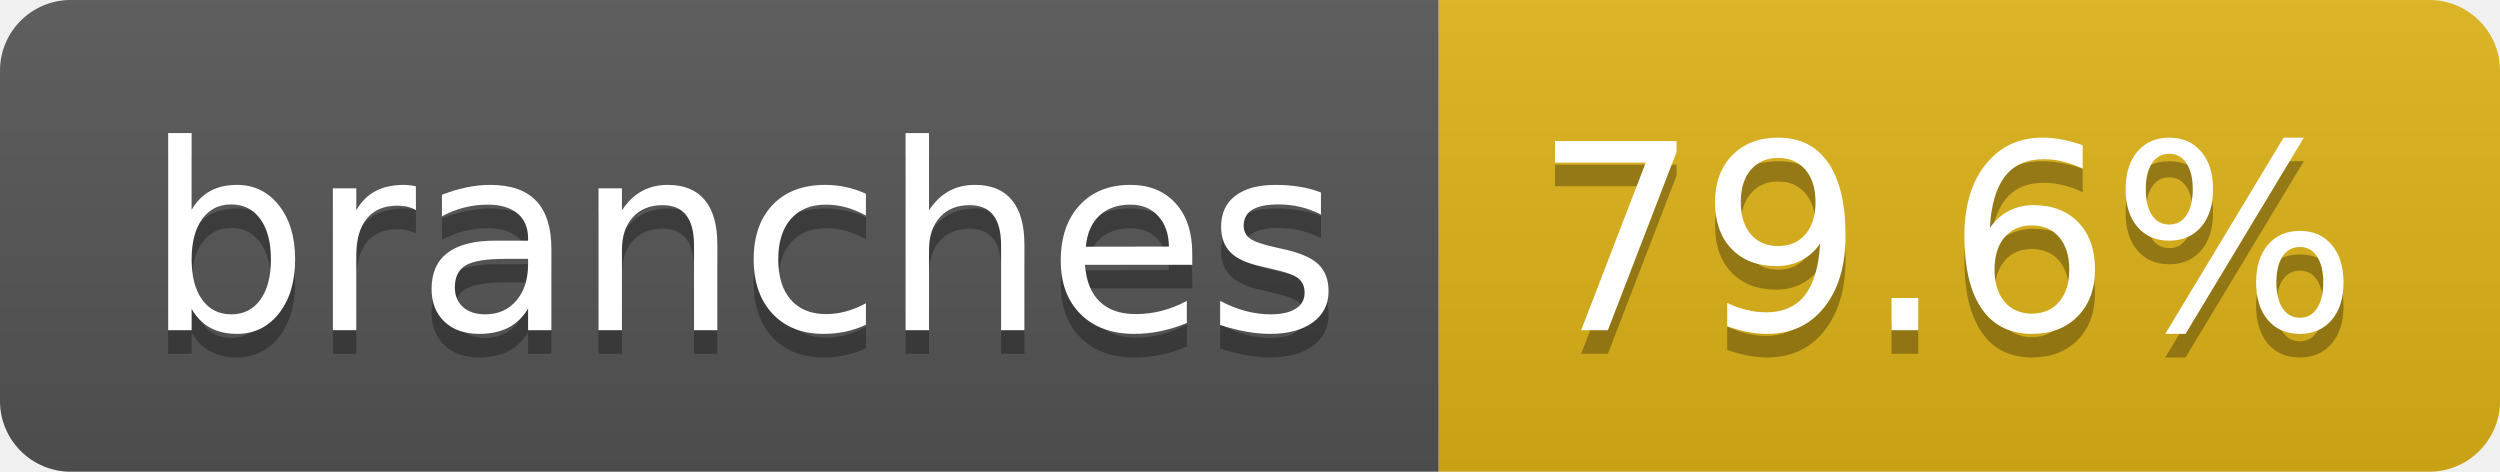
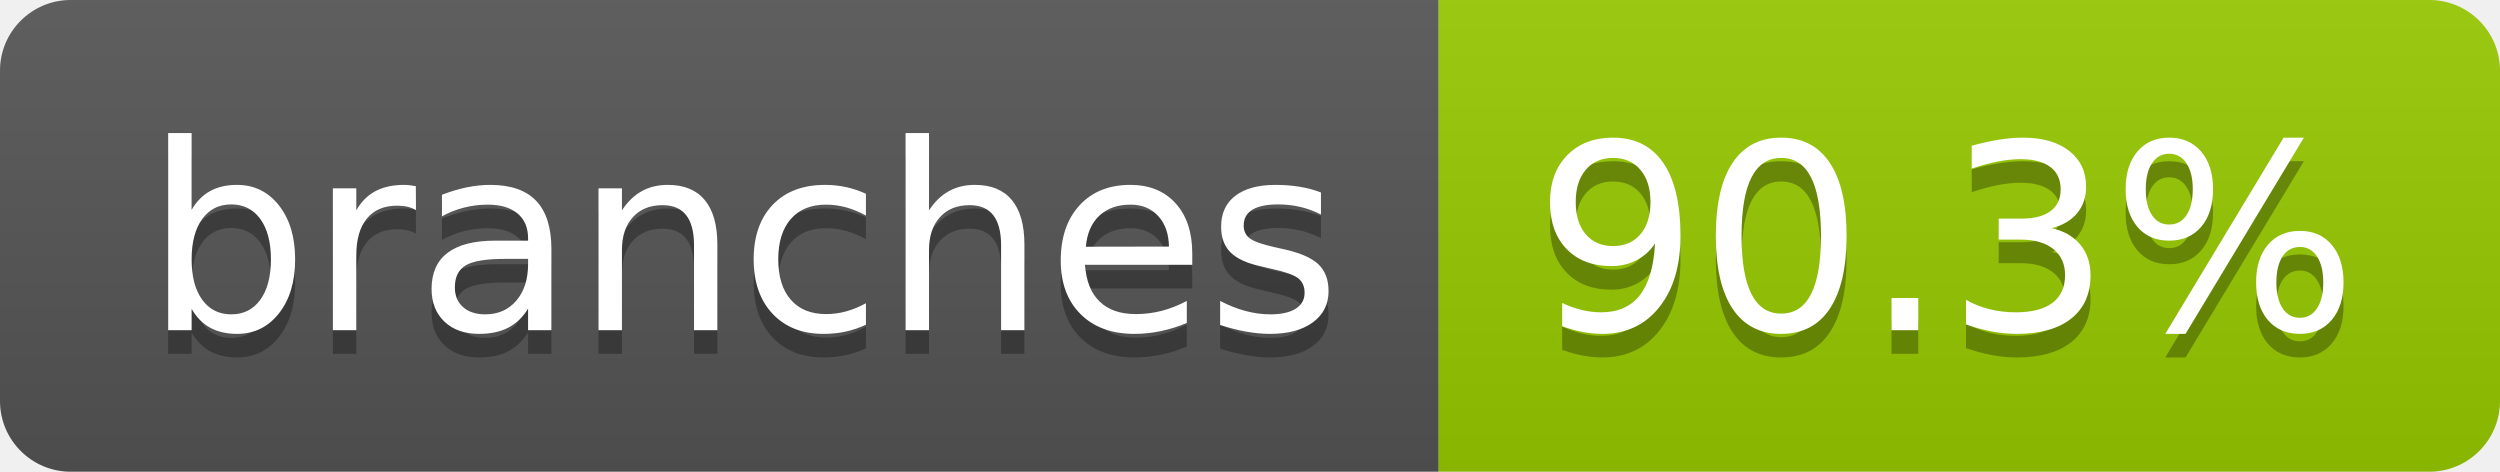
- <svg xmlns="http://www.w3.org/2000/svg" width="106" height="20" role="img" aria-label="branches: 79.6%">
+ <svg xmlns="http://www.w3.org/2000/svg" width="106" height="20" role="img" aria-label="branches: 90.3%">
  <linearGradient id="s" x2="0" y2="100%">
    <stop offset="0" stop-color="#bbb" stop-opacity=".1" />
    <stop offset="1" stop-opacity=".1" />
  </linearGradient>
  <clipPath id="r">
    <rect width="106" height="20" rx="3" fill="#fff" />
  </clipPath>
  <g clip-path="url(#r)">
    <rect width="61" height="20" fill="#555" />
-     <rect x="61" width="45" height="20" fill="#dfb317" />
+     <rect x="61" width="45" height="20" fill="#97ca00" />
    <rect width="106" height="20" fill="url(#s)" />
  </g>
  <g fill="#fff" text-anchor="middle" font-family="Verdana,Geneva,DejaVu Sans,sans-serif" text-rendering="geometricPrecision" font-size="110">
    <text aria-hidden="true" x="315" y="150" fill="#010101" fill-opacity=".3" transform="scale(.1)" textLength="507">branches</text>
    <text x="315" y="140" transform="scale(.1)" fill="#fff" textLength="507">branches</text>
-     <text aria-hidden="true" x="825" y="150" fill="#010101" fill-opacity=".3" transform="scale(.1)" textLength="350">79.6%</text>
-     <text x="825" y="140" transform="scale(.1)" fill="#fff" textLength="350">79.6%</text>
+     <text aria-hidden="true" x="825" y="150" fill="#010101" fill-opacity=".3" transform="scale(.1)" textLength="350">90.3%</text>
+     <text x="825" y="140" transform="scale(.1)" fill="#fff" textLength="350">90.3%</text>
  </g>
</svg>
